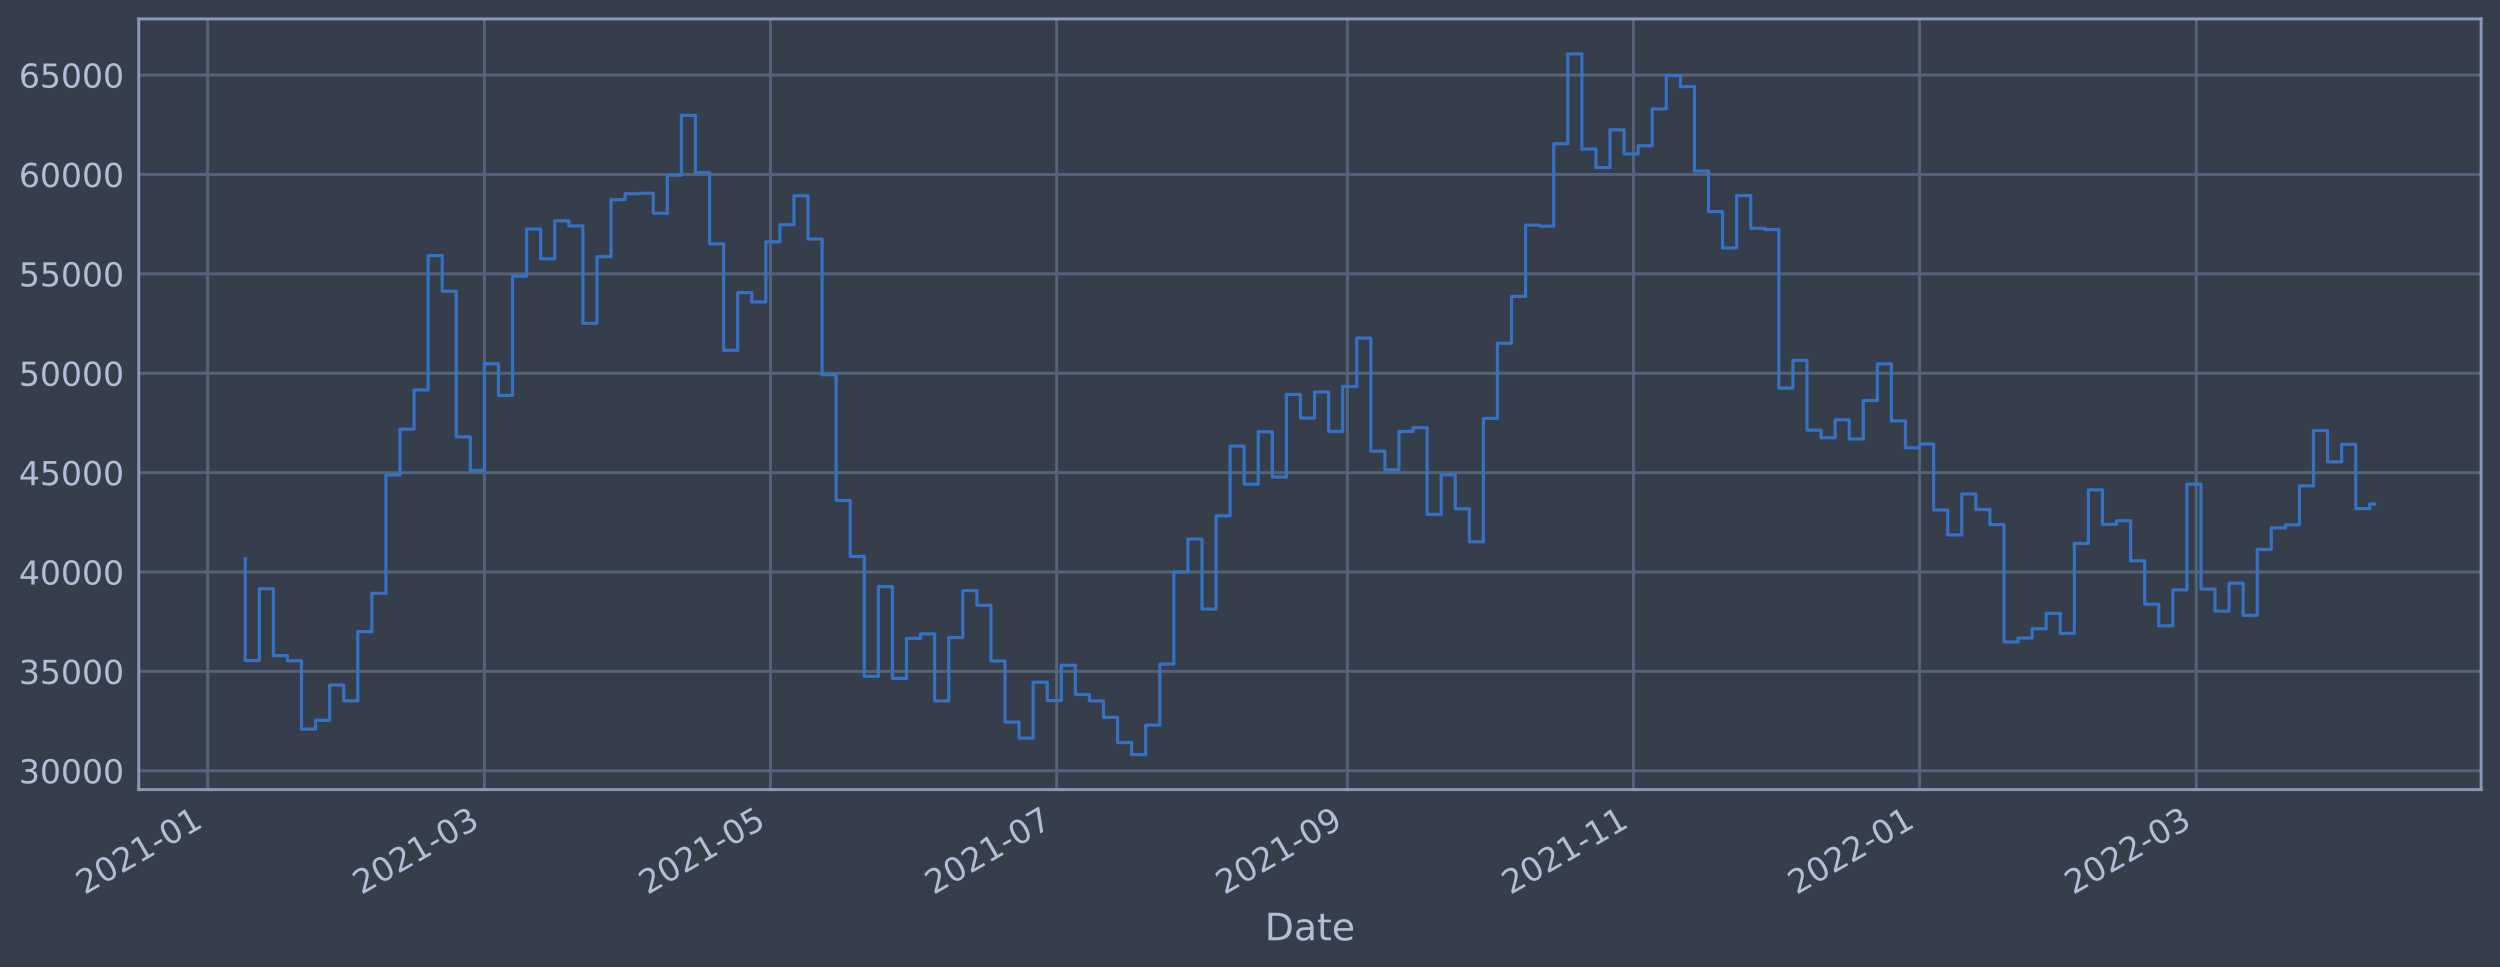
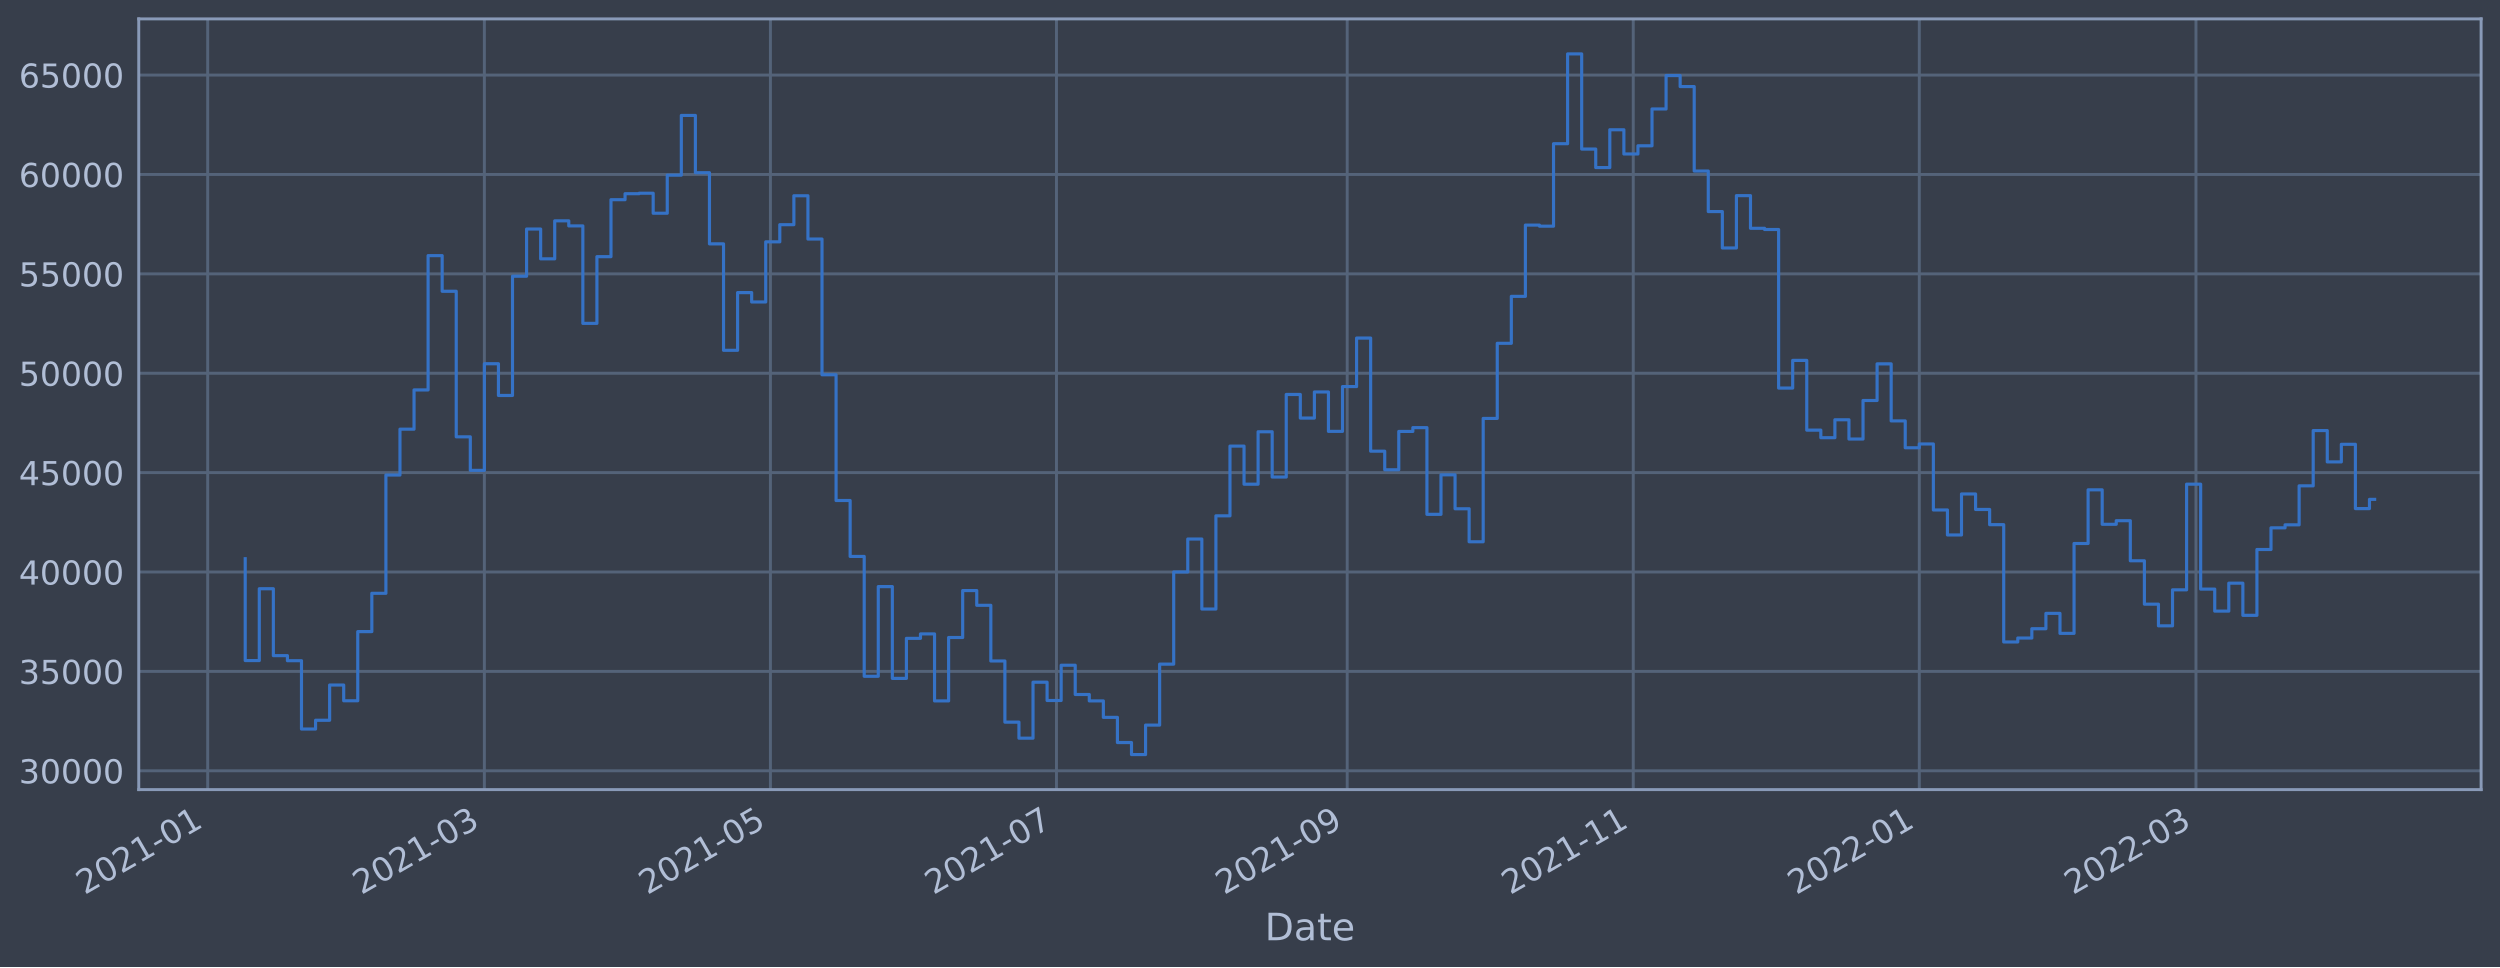
<svg xmlns="http://www.w3.org/2000/svg" xmlns:xlink="http://www.w3.org/1999/xlink" width="952.884pt" height="368.58pt" viewBox="0 0 952.884 368.58" version="1.1">
  <defs>
    <style type="text/css">*{stroke-linejoin: round; stroke-linecap: butt}</style>
  </defs>
  <g id="figure_1">
    <g id="patch_1">
      <path d="M 0 368.58  L 952.884 368.58  L 952.884 0  L 0 0  z " style="fill: #373e4b" />
    </g>
    <g id="axes_1">
      <g id="patch_2">
        <path d="M 52.884 300.96  L 945.684 300.96  L 945.684 7.2  L 52.884 7.2  z " style="fill: #373e4b" />
      </g>
      <g id="matplotlib.axis_1">
        <g id="xtick_1">
          <g id="line2d_1">
-             <path d="M 79.165 300.96  L 79.165 7.2  " clip-path="url(#p19ddbaad26)" style="fill: none; stroke: #546379; stroke-width: 1.12; stroke-linecap: square" />
+             <path d="M 79.167 300.96  L 79.167 7.2  " clip-path="url(#p1f581c215f)" style="fill: none; stroke: #546379; stroke-width: 1.12; stroke-linecap: square" />
          </g>
          <g id="line2d_2" />
          <g id="text_1">
-             <g style="fill: #b1bed6" transform="translate(32.26143 341.1745)rotate(-30)scale(0.126 -0.126)">
+             <g style="fill: #b1bed6" transform="translate(32.26355 341.1745)rotate(-30)scale(0.126 -0.126)">
              <defs>
                <path id="DejaVuSans-32" d="M 1228 531  L 3431 531  L 3431 0  L 469 0  L 469 531  Q 828 903 1448 1529  Q 2069 2156 2228 2338  Q 2531 2678 2651 2914  Q 2772 3150 2772 3378  Q 2772 3750 2511 3984  Q 2250 4219 1831 4219  Q 1534 4219 1204 4116  Q 875 4013 500 3803  L 500 4441  Q 881 4594 1212 4672  Q 1544 4750 1819 4750  Q 2544 4750 2975 4387  Q 3406 4025 3406 3419  Q 3406 3131 3298 2873  Q 3191 2616 2906 2266  Q 2828 2175 2409 1742  Q 1991 1309 1228 531  z " transform="scale(0.015625)" />
                <path id="DejaVuSans-30" d="M 2034 4250  Q 1547 4250 1301 3770  Q 1056 3291 1056 2328  Q 1056 1369 1301 889  Q 1547 409 2034 409  Q 2525 409 2770 889  Q 3016 1369 3016 2328  Q 3016 3291 2770 3770  Q 2525 4250 2034 4250  z M 2034 4750  Q 2819 4750 3233 4129  Q 3647 3509 3647 2328  Q 3647 1150 3233 529  Q 2819 -91 2034 -91  Q 1250 -91 836 529  Q 422 1150 422 2328  Q 422 3509 836 4129  Q 1250 4750 2034 4750  z " transform="scale(0.015625)" />
                <path id="DejaVuSans-31" d="M 794 531  L 1825 531  L 1825 4091  L 703 3866  L 703 4441  L 1819 4666  L 2450 4666  L 2450 531  L 3481 531  L 3481 0  L 794 0  L 794 531  z " transform="scale(0.015625)" />
                <path id="DejaVuSans-2d" d="M 313 2009  L 1997 2009  L 1997 1497  L 313 1497  L 313 2009  z " transform="scale(0.015625)" />
              </defs>
              <use xlink:href="#DejaVuSans-32" />
              <use xlink:href="#DejaVuSans-30" x="63.623" />
              <use xlink:href="#DejaVuSans-32" x="127.246" />
              <use xlink:href="#DejaVuSans-31" x="190.869" />
              <use xlink:href="#DejaVuSans-2d" x="254.492" />
              <use xlink:href="#DejaVuSans-30" x="290.576" />
              <use xlink:href="#DejaVuSans-31" x="354.199" />
            </g>
          </g>
        </g>
        <g id="xtick_2">
          <g id="line2d_3">
-             <path d="M 184.634 300.96  L 184.634 7.2  " clip-path="url(#p19ddbaad26)" style="fill: none; stroke: #546379; stroke-width: 1.12; stroke-linecap: square" />
+             <path d="M 184.62 300.96  L 184.62 7.2  " clip-path="url(#p1f581c215f)" style="fill: none; stroke: #546379; stroke-width: 1.12; stroke-linecap: square" />
          </g>
          <g id="line2d_4" />
          <g id="text_2">
-             <g style="fill: #b1bed6" transform="translate(137.7303 341.1745)rotate(-30)scale(0.126 -0.126)">
+             <g style="fill: #b1bed6" transform="translate(137.7168 341.1745)rotate(-30)scale(0.126 -0.126)">
              <defs>
                <path id="DejaVuSans-33" d="M 2597 2516  Q 3050 2419 3304 2112  Q 3559 1806 3559 1356  Q 3559 666 3084 287  Q 2609 -91 1734 -91  Q 1441 -91 1130 -33  Q 819 25 488 141  L 488 750  Q 750 597 1062 519  Q 1375 441 1716 441  Q 2309 441 2620 675  Q 2931 909 2931 1356  Q 2931 1769 2642 2001  Q 2353 2234 1838 2234  L 1294 2234  L 1294 2753  L 1863 2753  Q 2328 2753 2575 2939  Q 2822 3125 2822 3475  Q 2822 3834 2567 4026  Q 2313 4219 1838 4219  Q 1578 4219 1281 4162  Q 984 4106 628 3988  L 628 4550  Q 988 4650 1302 4700  Q 1616 4750 1894 4750  Q 2613 4750 3031 4423  Q 3450 4097 3450 3541  Q 3450 3153 3228 2886  Q 3006 2619 2597 2516  z " transform="scale(0.015625)" />
              </defs>
              <use xlink:href="#DejaVuSans-32" />
              <use xlink:href="#DejaVuSans-30" x="63.623" />
              <use xlink:href="#DejaVuSans-32" x="127.246" />
              <use xlink:href="#DejaVuSans-31" x="190.869" />
              <use xlink:href="#DejaVuSans-2d" x="254.492" />
              <use xlink:href="#DejaVuSans-30" x="290.576" />
              <use xlink:href="#DejaVuSans-33" x="354.199" />
            </g>
          </g>
        </g>
        <g id="xtick_3">
          <g id="line2d_5">
-             <path d="M 293.678 300.96  L 293.678 7.2  " clip-path="url(#p19ddbaad26)" style="fill: none; stroke: #546379; stroke-width: 1.12; stroke-linecap: square" />
+             <path d="M 293.648 300.96  L 293.648 7.2  " clip-path="url(#p1f581c215f)" style="fill: none; stroke: #546379; stroke-width: 1.12; stroke-linecap: square" />
          </g>
          <g id="line2d_6" />
          <g id="text_3">
-             <g style="fill: #b1bed6" transform="translate(246.7745 341.1745)rotate(-30)scale(0.126 -0.126)">
+             <g style="fill: #b1bed6" transform="translate(246.7448 341.1745)rotate(-30)scale(0.126 -0.126)">
              <defs>
                <path id="DejaVuSans-35" d="M 691 4666  L 3169 4666  L 3169 4134  L 1269 4134  L 1269 2991  Q 1406 3038 1543 3061  Q 1681 3084 1819 3084  Q 2600 3084 3056 2656  Q 3513 2228 3513 1497  Q 3513 744 3044 326  Q 2575 -91 1722 -91  Q 1428 -91 1123 -41  Q 819 9 494 109  L 494 744  Q 775 591 1075 516  Q 1375 441 1709 441  Q 2250 441 2565 725  Q 2881 1009 2881 1497  Q 2881 1984 2565 2268  Q 2250 2553 1709 2553  Q 1456 2553 1204 2497  Q 953 2441 691 2322  L 691 4666  z " transform="scale(0.015625)" />
              </defs>
              <use xlink:href="#DejaVuSans-32" />
              <use xlink:href="#DejaVuSans-30" x="63.623" />
              <use xlink:href="#DejaVuSans-32" x="127.246" />
              <use xlink:href="#DejaVuSans-31" x="190.869" />
              <use xlink:href="#DejaVuSans-2d" x="254.492" />
              <use xlink:href="#DejaVuSans-30" x="290.576" />
              <use xlink:href="#DejaVuSans-35" x="354.199" />
            </g>
          </g>
        </g>
        <g id="xtick_4">
          <g id="line2d_7">
-             <path d="M 402.722 300.96  L 402.722 7.2  " clip-path="url(#p19ddbaad26)" style="fill: none; stroke: #546379; stroke-width: 1.12; stroke-linecap: square" />
+             <path d="M 402.676 300.96  L 402.676 7.2  " clip-path="url(#p1f581c215f)" style="fill: none; stroke: #546379; stroke-width: 1.12; stroke-linecap: square" />
          </g>
          <g id="line2d_8" />
          <g id="text_4">
-             <g style="fill: #b1bed6" transform="translate(355.8186 341.1745)rotate(-30)scale(0.126 -0.126)">
+             <g style="fill: #b1bed6" transform="translate(355.7727 341.1745)rotate(-30)scale(0.126 -0.126)">
              <defs>
                <path id="DejaVuSans-37" d="M 525 4666  L 3525 4666  L 3525 4397  L 1831 0  L 1172 0  L 2766 4134  L 525 4134  L 525 4666  z " transform="scale(0.015625)" />
              </defs>
              <use xlink:href="#DejaVuSans-32" />
              <use xlink:href="#DejaVuSans-30" x="63.623" />
              <use xlink:href="#DejaVuSans-32" x="127.246" />
              <use xlink:href="#DejaVuSans-31" x="190.869" />
              <use xlink:href="#DejaVuSans-2d" x="254.492" />
              <use xlink:href="#DejaVuSans-30" x="290.576" />
              <use xlink:href="#DejaVuSans-37" x="354.199" />
            </g>
          </g>
        </g>
        <g id="xtick_5">
          <g id="line2d_9">
-             <path d="M 513.554 300.96  L 513.554 7.2  " clip-path="url(#p19ddbaad26)" style="fill: none; stroke: #546379; stroke-width: 1.12; stroke-linecap: square" />
+             <path d="M 513.491 300.96  L 513.491 7.2  " clip-path="url(#p1f581c215f)" style="fill: none; stroke: #546379; stroke-width: 1.12; stroke-linecap: square" />
          </g>
          <g id="line2d_10" />
          <g id="text_5">
-             <g style="fill: #b1bed6" transform="translate(466.6503 341.1745)rotate(-30)scale(0.126 -0.126)">
+             <g style="fill: #b1bed6" transform="translate(466.588 341.1745)rotate(-30)scale(0.126 -0.126)">
              <defs>
                <path id="DejaVuSans-39" d="M 703 97  L 703 672  Q 941 559 1184 500  Q 1428 441 1663 441  Q 2288 441 2617 861  Q 2947 1281 2994 2138  Q 2813 1869 2534 1725  Q 2256 1581 1919 1581  Q 1219 1581 811 2004  Q 403 2428 403 3163  Q 403 3881 828 4315  Q 1253 4750 1959 4750  Q 2769 4750 3195 4129  Q 3622 3509 3622 2328  Q 3622 1225 3098 567  Q 2575 -91 1691 -91  Q 1453 -91 1209 -44  Q 966 3 703 97  z M 1959 2075  Q 2384 2075 2632 2365  Q 2881 2656 2881 3163  Q 2881 3666 2632 3958  Q 2384 4250 1959 4250  Q 1534 4250 1286 3958  Q 1038 3666 1038 3163  Q 1038 2656 1286 2365  Q 1534 2075 1959 2075  z " transform="scale(0.015625)" />
              </defs>
              <use xlink:href="#DejaVuSans-32" />
              <use xlink:href="#DejaVuSans-30" x="63.623" />
              <use xlink:href="#DejaVuSans-32" x="127.246" />
              <use xlink:href="#DejaVuSans-31" x="190.869" />
              <use xlink:href="#DejaVuSans-2d" x="254.492" />
              <use xlink:href="#DejaVuSans-30" x="290.576" />
              <use xlink:href="#DejaVuSans-39" x="354.199" />
            </g>
          </g>
        </g>
        <g id="xtick_6">
          <g id="line2d_11">
-             <path d="M 622.598 300.96  L 622.598 7.2  " clip-path="url(#p19ddbaad26)" style="fill: none; stroke: #546379; stroke-width: 1.12; stroke-linecap: square" />
+             <path d="M 622.519 300.96  L 622.519 7.2  " clip-path="url(#p1f581c215f)" style="fill: none; stroke: #546379; stroke-width: 1.12; stroke-linecap: square" />
          </g>
          <g id="line2d_12" />
          <g id="text_6">
-             <g style="fill: #b1bed6" transform="translate(575.6944 341.1745)rotate(-30)scale(0.126 -0.126)">
+             <g style="fill: #b1bed6" transform="translate(575.6159 341.1745)rotate(-30)scale(0.126 -0.126)">
              <use xlink:href="#DejaVuSans-32" />
              <use xlink:href="#DejaVuSans-30" x="63.623" />
              <use xlink:href="#DejaVuSans-32" x="127.246" />
              <use xlink:href="#DejaVuSans-31" x="190.869" />
              <use xlink:href="#DejaVuSans-2d" x="254.492" />
              <use xlink:href="#DejaVuSans-31" x="290.576" />
              <use xlink:href="#DejaVuSans-31" x="354.199" />
            </g>
          </g>
        </g>
        <g id="xtick_7">
          <g id="line2d_13">
-             <path d="M 731.642 300.96  L 731.642 7.2  " clip-path="url(#p19ddbaad26)" style="fill: none; stroke: #546379; stroke-width: 1.12; stroke-linecap: square" />
+             <path d="M 731.547 300.96  L 731.547 7.2  " clip-path="url(#p1f581c215f)" style="fill: none; stroke: #546379; stroke-width: 1.12; stroke-linecap: square" />
          </g>
          <g id="line2d_14" />
          <g id="text_7">
-             <g style="fill: #b1bed6" transform="translate(684.7386 341.1745)rotate(-30)scale(0.126 -0.126)">
+             <g style="fill: #b1bed6" transform="translate(684.6439 341.1745)rotate(-30)scale(0.126 -0.126)">
              <use xlink:href="#DejaVuSans-32" />
              <use xlink:href="#DejaVuSans-30" x="63.623" />
              <use xlink:href="#DejaVuSans-32" x="127.246" />
              <use xlink:href="#DejaVuSans-32" x="190.869" />
              <use xlink:href="#DejaVuSans-2d" x="254.492" />
              <use xlink:href="#DejaVuSans-30" x="290.576" />
              <use xlink:href="#DejaVuSans-31" x="354.199" />
            </g>
          </g>
        </g>
        <g id="xtick_8">
          <g id="line2d_15">
-             <path d="M 837.111 300.96  L 837.111 7.2  " clip-path="url(#p19ddbaad26)" style="fill: none; stroke: #546379; stroke-width: 1.12; stroke-linecap: square" />
+             <path d="M 837 300.96  L 837 7.2  " clip-path="url(#p1f581c215f)" style="fill: none; stroke: #546379; stroke-width: 1.12; stroke-linecap: square" />
          </g>
          <g id="line2d_16" />
          <g id="text_8">
-             <g style="fill: #b1bed6" transform="translate(790.2075 341.1745)rotate(-30)scale(0.126 -0.126)">
+             <g style="fill: #b1bed6" transform="translate(790.0972 341.1745)rotate(-30)scale(0.126 -0.126)">
              <use xlink:href="#DejaVuSans-32" />
              <use xlink:href="#DejaVuSans-30" x="63.623" />
              <use xlink:href="#DejaVuSans-32" x="127.246" />
              <use xlink:href="#DejaVuSans-32" x="190.869" />
              <use xlink:href="#DejaVuSans-2d" x="254.492" />
              <use xlink:href="#DejaVuSans-30" x="290.576" />
              <use xlink:href="#DejaVuSans-33" x="354.199" />
            </g>
          </g>
        </g>
        <g id="text_9">
          <g style="fill: #b1bed6" transform="translate(482.0746 358.3856)scale(0.144 -0.144)">
            <defs>
              <path id="DejaVuSans-44" d="M 1259 4147  L 1259 519  L 2022 519  Q 2988 519 3436 956  Q 3884 1394 3884 2338  Q 3884 3275 3436 3711  Q 2988 4147 2022 4147  L 1259 4147  z M 628 4666  L 1925 4666  Q 3281 4666 3915 4102  Q 4550 3538 4550 2338  Q 4550 1131 3912 565  Q 3275 0 1925 0  L 628 0  L 628 4666  z " transform="scale(0.015625)" />
              <path id="DejaVuSans-61" d="M 2194 1759  Q 1497 1759 1228 1600  Q 959 1441 959 1056  Q 959 750 1161 570  Q 1363 391 1709 391  Q 2188 391 2477 730  Q 2766 1069 2766 1631  L 2766 1759  L 2194 1759  z M 3341 1997  L 3341 0  L 2766 0  L 2766 531  Q 2569 213 2275 61  Q 1981 -91 1556 -91  Q 1019 -91 701 211  Q 384 513 384 1019  Q 384 1609 779 1909  Q 1175 2209 1959 2209  L 2766 2209  L 2766 2266  Q 2766 2663 2505 2880  Q 2244 3097 1772 3097  Q 1472 3097 1187 3025  Q 903 2953 641 2809  L 641 3341  Q 956 3463 1253 3523  Q 1550 3584 1831 3584  Q 2591 3584 2966 3190  Q 3341 2797 3341 1997  z " transform="scale(0.015625)" />
              <path id="DejaVuSans-74" d="M 1172 4494  L 1172 3500  L 2356 3500  L 2356 3053  L 1172 3053  L 1172 1153  Q 1172 725 1289 603  Q 1406 481 1766 481  L 2356 481  L 2356 0  L 1766 0  Q 1100 0 847 248  Q 594 497 594 1153  L 594 3053  L 172 3053  L 172 3500  L 594 3500  L 594 4494  L 1172 4494  z " transform="scale(0.015625)" />
              <path id="DejaVuSans-65" d="M 3597 1894  L 3597 1613  L 953 1613  Q 991 1019 1311 708  Q 1631 397 2203 397  Q 2534 397 2845 478  Q 3156 559 3463 722  L 3463 178  Q 3153 47 2828 -22  Q 2503 -91 2169 -91  Q 1331 -91 842 396  Q 353 884 353 1716  Q 353 2575 817 3079  Q 1281 3584 2069 3584  Q 2775 3584 3186 3129  Q 3597 2675 3597 1894  z M 3022 2063  Q 3016 2534 2758 2815  Q 2500 3097 2075 3097  Q 1594 3097 1305 2825  Q 1016 2553 972 2059  L 3022 2063  z " transform="scale(0.015625)" />
            </defs>
            <use xlink:href="#DejaVuSans-44" />
            <use xlink:href="#DejaVuSans-61" x="77.002" />
            <use xlink:href="#DejaVuSans-74" x="138.281" />
            <use xlink:href="#DejaVuSans-65" x="177.49" />
          </g>
        </g>
      </g>
      <g id="matplotlib.axis_2">
        <g id="ytick_1">
          <g id="line2d_17">
-             <path d="M 52.884 293.789  L 945.684 293.789  " clip-path="url(#p19ddbaad26)" style="fill: none; stroke: #546379; stroke-width: 1.12; stroke-linecap: square" />
+             <path d="M 52.884 293.789  L 945.684 293.789  " clip-path="url(#p1f581c215f)" style="fill: none; stroke: #546379; stroke-width: 1.12; stroke-linecap: square" />
          </g>
          <g id="line2d_18" />
          <g id="text_10">
            <g style="fill: #b1bed6" transform="translate(7.2 298.5763)scale(0.126 -0.126)">
              <use xlink:href="#DejaVuSans-33" />
              <use xlink:href="#DejaVuSans-30" x="63.623" />
              <use xlink:href="#DejaVuSans-30" x="127.246" />
              <use xlink:href="#DejaVuSans-30" x="190.869" />
              <use xlink:href="#DejaVuSans-30" x="254.492" />
            </g>
          </g>
        </g>
        <g id="ytick_2">
          <g id="line2d_19">
-             <path d="M 52.884 255.907  L 945.684 255.907  " clip-path="url(#p19ddbaad26)" style="fill: none; stroke: #546379; stroke-width: 1.12; stroke-linecap: square" />
+             <path d="M 52.884 255.907  L 945.684 255.907  " clip-path="url(#p1f581c215f)" style="fill: none; stroke: #546379; stroke-width: 1.12; stroke-linecap: square" />
          </g>
          <g id="line2d_20" />
          <g id="text_11">
            <g style="fill: #b1bed6" transform="translate(7.2 260.6936)scale(0.126 -0.126)">
              <use xlink:href="#DejaVuSans-33" />
              <use xlink:href="#DejaVuSans-35" x="63.623" />
              <use xlink:href="#DejaVuSans-30" x="127.246" />
              <use xlink:href="#DejaVuSans-30" x="190.869" />
              <use xlink:href="#DejaVuSans-30" x="254.492" />
            </g>
          </g>
        </g>
        <g id="ytick_3">
          <g id="line2d_21">
-             <path d="M 52.884 218.024  L 945.684 218.024  " clip-path="url(#p19ddbaad26)" style="fill: none; stroke: #546379; stroke-width: 1.12; stroke-linecap: square" />
+             <path d="M 52.884 218.024  L 945.684 218.024  " clip-path="url(#p1f581c215f)" style="fill: none; stroke: #546379; stroke-width: 1.12; stroke-linecap: square" />
          </g>
          <g id="line2d_22" />
          <g id="text_12">
            <g style="fill: #b1bed6" transform="translate(7.2 222.811)scale(0.126 -0.126)">
              <defs>
                <path id="DejaVuSans-34" d="M 2419 4116  L 825 1625  L 2419 1625  L 2419 4116  z M 2253 4666  L 3047 4666  L 3047 1625  L 3713 1625  L 3713 1100  L 3047 1100  L 3047 0  L 2419 0  L 2419 1100  L 313 1100  L 313 1709  L 2253 4666  z " transform="scale(0.015625)" />
              </defs>
              <use xlink:href="#DejaVuSans-34" />
              <use xlink:href="#DejaVuSans-30" x="63.623" />
              <use xlink:href="#DejaVuSans-30" x="127.246" />
              <use xlink:href="#DejaVuSans-30" x="190.869" />
              <use xlink:href="#DejaVuSans-30" x="254.492" />
            </g>
          </g>
        </g>
        <g id="ytick_4">
          <g id="line2d_23">
-             <path d="M 52.884 180.141  L 945.684 180.141  " clip-path="url(#p19ddbaad26)" style="fill: none; stroke: #546379; stroke-width: 1.12; stroke-linecap: square" />
+             <path d="M 52.884 180.141  L 945.684 180.141  " clip-path="url(#p1f581c215f)" style="fill: none; stroke: #546379; stroke-width: 1.12; stroke-linecap: square" />
          </g>
          <g id="line2d_24" />
          <g id="text_13">
            <g style="fill: #b1bed6" transform="translate(7.2 184.9284)scale(0.126 -0.126)">
              <use xlink:href="#DejaVuSans-34" />
              <use xlink:href="#DejaVuSans-35" x="63.623" />
              <use xlink:href="#DejaVuSans-30" x="127.246" />
              <use xlink:href="#DejaVuSans-30" x="190.869" />
              <use xlink:href="#DejaVuSans-30" x="254.492" />
            </g>
          </g>
        </g>
        <g id="ytick_5">
          <g id="line2d_25">
-             <path d="M 52.884 142.259  L 945.684 142.259  " clip-path="url(#p19ddbaad26)" style="fill: none; stroke: #546379; stroke-width: 1.12; stroke-linecap: square" />
+             <path d="M 52.884 142.259  L 945.684 142.259  " clip-path="url(#p1f581c215f)" style="fill: none; stroke: #546379; stroke-width: 1.12; stroke-linecap: square" />
          </g>
          <g id="line2d_26" />
          <g id="text_14">
            <g style="fill: #b1bed6" transform="translate(7.2 147.0457)scale(0.126 -0.126)">
              <use xlink:href="#DejaVuSans-35" />
              <use xlink:href="#DejaVuSans-30" x="63.623" />
              <use xlink:href="#DejaVuSans-30" x="127.246" />
              <use xlink:href="#DejaVuSans-30" x="190.869" />
              <use xlink:href="#DejaVuSans-30" x="254.492" />
            </g>
          </g>
        </g>
        <g id="ytick_6">
          <g id="line2d_27">
-             <path d="M 52.884 104.376  L 945.684 104.376  " clip-path="url(#p19ddbaad26)" style="fill: none; stroke: #546379; stroke-width: 1.12; stroke-linecap: square" />
+             <path d="M 52.884 104.376  L 945.684 104.376  " clip-path="url(#p1f581c215f)" style="fill: none; stroke: #546379; stroke-width: 1.12; stroke-linecap: square" />
          </g>
          <g id="line2d_28" />
          <g id="text_15">
            <g style="fill: #b1bed6" transform="translate(7.2 109.1631)scale(0.126 -0.126)">
              <use xlink:href="#DejaVuSans-35" />
              <use xlink:href="#DejaVuSans-35" x="63.623" />
              <use xlink:href="#DejaVuSans-30" x="127.246" />
              <use xlink:href="#DejaVuSans-30" x="190.869" />
              <use xlink:href="#DejaVuSans-30" x="254.492" />
            </g>
          </g>
        </g>
        <g id="ytick_7">
          <g id="line2d_29">
-             <path d="M 52.884 66.493  L 945.684 66.493  " clip-path="url(#p19ddbaad26)" style="fill: none; stroke: #546379; stroke-width: 1.12; stroke-linecap: square" />
+             <path d="M 52.884 66.493  L 945.684 66.493  " clip-path="url(#p1f581c215f)" style="fill: none; stroke: #546379; stroke-width: 1.12; stroke-linecap: square" />
          </g>
          <g id="line2d_30" />
          <g id="text_16">
            <g style="fill: #b1bed6" transform="translate(7.2 71.28047)scale(0.126 -0.126)">
              <defs>
                <path id="DejaVuSans-36" d="M 2113 2584  Q 1688 2584 1439 2293  Q 1191 2003 1191 1497  Q 1191 994 1439 701  Q 1688 409 2113 409  Q 2538 409 2786 701  Q 3034 994 3034 1497  Q 3034 2003 2786 2293  Q 2538 2584 2113 2584  z M 3366 4563  L 3366 3988  Q 3128 4100 2886 4159  Q 2644 4219 2406 4219  Q 1781 4219 1451 3797  Q 1122 3375 1075 2522  Q 1259 2794 1537 2939  Q 1816 3084 2150 3084  Q 2853 3084 3261 2657  Q 3669 2231 3669 1497  Q 3669 778 3244 343  Q 2819 -91 2113 -91  Q 1303 -91 875 529  Q 447 1150 447 2328  Q 447 3434 972 4092  Q 1497 4750 2381 4750  Q 2619 4750 2861 4703  Q 3103 4656 3366 4563  z " transform="scale(0.015625)" />
              </defs>
              <use xlink:href="#DejaVuSans-36" />
              <use xlink:href="#DejaVuSans-30" x="63.623" />
              <use xlink:href="#DejaVuSans-30" x="127.246" />
              <use xlink:href="#DejaVuSans-30" x="190.869" />
              <use xlink:href="#DejaVuSans-30" x="254.492" />
            </g>
          </g>
        </g>
        <g id="ytick_8">
          <g id="line2d_31">
-             <path d="M 52.884 28.611  L 945.684 28.611  " clip-path="url(#p19ddbaad26)" style="fill: none; stroke: #546379; stroke-width: 1.12; stroke-linecap: square" />
+             <path d="M 52.884 28.611  L 945.684 28.611  " clip-path="url(#p1f581c215f)" style="fill: none; stroke: #546379; stroke-width: 1.12; stroke-linecap: square" />
          </g>
          <g id="line2d_32" />
          <g id="text_17">
            <g style="fill: #b1bed6" transform="translate(7.2 33.39783)scale(0.126 -0.126)">
              <use xlink:href="#DejaVuSans-36" />
              <use xlink:href="#DejaVuSans-35" x="63.623" />
              <use xlink:href="#DejaVuSans-30" x="127.246" />
              <use xlink:href="#DejaVuSans-30" x="190.869" />
              <use xlink:href="#DejaVuSans-30" x="254.492" />
            </g>
          </g>
        </g>
      </g>
      <g id="line2d_33">
-         <path d="M 93.466 212.946  L 93.466 251.778  L 98.828 251.778  L 98.828 224.4  L 104.191 224.4  L 104.191 249.898  L 109.554 249.898  L 109.554 251.823  L 114.917 251.823  L 114.917 277.881  L 120.28 277.881  L 120.28 274.531  L 125.643 274.531  L 125.643 261.102  L 131.005 261.102  L 131.005 267.098  L 136.368 267.098  L 136.368 240.738  L 141.731 240.738  L 141.731 226.145  L 147.094 226.145  L 147.094 181.064  L 152.457 181.064  L 152.457 163.585  L 157.819 163.585  L 157.819 148.622  L 163.182 148.622  L 163.182 97.432  L 168.545 97.432  L 168.545 111.018  L 173.908 111.018  L 173.908 166.5  L 179.271 166.5  L 179.271 179.278  L 184.634 179.278  L 184.634 138.639  L 189.996 138.639  L 189.996 150.732  L 195.359 150.732  L 195.359 105.274  L 200.722 105.274  L 200.722 87.304  L 206.085 87.304  L 206.085 98.658  L 211.448 98.658  L 211.448 84.178  L 216.811 84.178  L 216.811 86.108  L 222.173 86.108  L 222.173 123.255  L 227.536 123.255  L 227.536 97.831  L 232.899 97.831  L 232.899 76.115  L 238.262 76.115  L 238.262 73.833  L 243.625 73.833  L 243.625 73.66  L 248.988 73.66  L 248.988 81.278  L 254.35 81.278  L 254.35 66.76  L 259.713 66.76  L 259.713 43.998  L 265.076 43.998  L 265.076 65.834  L 270.439 65.834  L 270.439 92.951  L 275.802 92.951  L 275.802 133.522  L 281.164 133.522  L 281.164 111.523  L 286.527 111.523  L 286.527 115.103  L 291.89 115.103  L 291.89 92.174  L 297.253 92.174  L 297.253 85.638  L 302.616 85.638  L 302.616 74.609  L 307.979 74.609  L 307.979 91.117  L 313.341 91.117  L 313.341 142.846  L 318.704 142.846  L 318.704 190.777  L 324.067 190.777  L 324.067 212.082  L 329.43 212.082  L 329.43 257.766  L 334.793 257.766  L 334.793 223.585  L 340.156 223.585  L 340.156 258.576  L 345.518 258.576  L 345.518 243.31  L 350.881 243.31  L 350.881 241.621  L 356.244 241.621  L 356.244 267.159  L 361.607 267.159  L 361.607 242.992  L 366.97 242.992  L 366.97 225.094  L 372.333 225.094  L 372.333 230.716  L 377.695 230.716  L 377.695 251.935  L 383.058 251.935  L 383.058 275.245  L 388.421 275.245  L 388.421 281.359  L 393.784 281.359  L 393.784 260.023  L 399.147 260.023  L 399.147 266.992  L 404.509 266.992  L 404.509 253.563  L 409.872 253.563  L 409.872 264.703  L 415.235 264.703  L 415.235 267.153  L 420.598 267.153  L 420.598 273.434  L 425.961 273.434  L 425.961 283.021  L 431.324 283.021  L 431.324 287.607  L 436.686 287.607  L 436.686 276.379  L 442.049 276.379  L 442.049 253.14  L 447.412 253.14  L 447.412 218.005  L 452.775 218.005  L 452.775 205.454  L 458.138 205.454  L 458.138 232.131  L 463.501 232.131  L 463.501 196.613  L 468.863 196.613  L 468.863 170.038  L 474.226 170.038  L 474.226 184.553  L 479.589 184.553  L 479.589 164.561  L 484.952 164.561  L 484.952 181.824  L 490.315 181.824  L 490.315 150.35  L 495.677 150.35  L 495.677 159.347  L 501.04 159.347  L 501.04 149.404  L 506.403 149.404  L 506.403 164.422  L 511.766 164.422  L 511.766 147.342  L 517.129 147.342  L 517.129 128.855  L 522.492 128.855  L 522.492 171.971  L 527.854 171.971  L 527.854 179.044  L 533.217 179.044  L 533.217 164.442  L 538.58 164.442  L 538.58 162.991  L 543.943 162.991  L 543.943 196.04  L 549.306 196.04  L 549.306 180.983  L 554.669 180.983  L 554.669 193.911  L 560.031 193.911  L 560.031 206.49  L 565.394 206.49  L 565.394 159.479  L 570.757 159.479  L 570.757 130.85  L 576.12 130.85  L 576.12 112.958  L 581.483 112.958  L 581.483 85.798  L 586.846 85.798  L 586.846 86.21  L 592.208 86.21  L 592.208 54.779  L 597.571 54.779  L 597.571 20.553  L 602.934 20.553  L 602.934 56.816  L 608.297 56.816  L 608.297 63.878  L 613.66 63.878  L 613.66 49.452  L 619.022 49.452  L 619.022 58.693  L 624.385 58.693  L 624.385 55.569  L 629.748 55.569  L 629.748 41.542  L 635.111 41.542  L 635.111 28.787  L 640.474 28.787  L 640.474 32.998  L 645.837 32.998  L 645.837 65.188  L 651.199 65.188  L 651.199 80.639  L 656.562 80.639  L 656.562 94.515  L 661.925 94.515  L 661.925 74.559  L 667.288 74.559  L 667.288 87.009  L 672.651 87.009  L 672.651 87.482  L 678.014 87.482  L 678.014 147.912  L 683.376 147.912  L 683.376 137.369  L 688.739 137.369  L 688.739 163.947  L 694.102 163.947  L 694.102 166.829  L 699.465 166.829  L 699.465 160  L 704.828 160  L 704.828 167.342  L 710.191 167.342  L 710.191 152.651  L 715.553 152.651  L 715.553 138.691  L 720.916 138.691  L 720.916 160.433  L 726.279 160.433  L 726.279 170.674  L 731.642 170.674  L 731.642 169.216  L 737.005 169.216  L 737.005 194.38  L 742.367 194.38  L 742.367 203.898  L 747.73 203.898  L 747.73 188.279  L 753.093 188.279  L 753.093 194.184  L 758.456 194.184  L 758.456 199.981  L 763.819 199.981  L 763.819 244.687  L 769.182 244.687  L 769.182 243.187  L 774.544 243.187  L 774.544 239.641  L 779.907 239.641  L 779.907 233.794  L 785.27 233.794  L 785.27 241.415  L 790.633 241.415  L 790.633 207.148  L 795.996 207.148  L 795.996 186.708  L 801.359 186.708  L 801.359 199.831  L 806.721 199.831  L 806.721 198.469  L 812.084 198.469  L 812.084 213.738  L 817.447 213.738  L 817.447 230.28  L 822.81 230.28  L 822.81 238.545  L 828.173 238.545  L 828.173 224.813  L 833.536 224.813  L 833.536 184.545  L 838.898 184.545  L 838.898 224.53  L 844.261 224.53  L 844.261 232.931  L 849.624 232.931  L 849.624 222.283  L 854.987 222.283  L 854.987 234.538  L 860.35 234.538  L 860.35 209.439  L 865.712 209.439  L 865.712 201.187  L 871.075 201.187  L 871.075 200.047  L 876.438 200.047  L 876.438 185.185  L 881.801 185.185  L 881.801 164.11  L 887.164 164.11  L 887.164 176.056  L 892.527 176.056  L 892.527 169.341  L 897.889 169.341  L 897.889 193.854  L 903.252 193.854  L 903.252 192.074  L 905.102 192.074  L 905.102 192.074  " clip-path="url(#p19ddbaad26)" style="fill: none; stroke: #3572c6; stroke-width: 1.2; stroke-linecap: square" />
+         <path d="M 93.466 212.946  L 93.466 251.778  L 98.828 251.778  L 98.828 224.4  L 104.19 224.4  L 104.19 249.898  L 109.552 249.898  L 109.552 251.823  L 114.914 251.823  L 114.914 277.881  L 120.276 277.881  L 120.276 274.531  L 125.638 274.531  L 125.638 261.102  L 131 261.102  L 131 267.098  L 136.362 267.098  L 136.362 240.738  L 141.724 240.738  L 141.724 226.145  L 147.086 226.145  L 147.086 181.064  L 152.448 181.064  L 152.448 163.585  L 157.81 163.585  L 157.81 148.622  L 163.172 148.622  L 163.172 97.432  L 168.534 97.432  L 168.534 111.018  L 173.896 111.018  L 173.896 166.5  L 179.258 166.5  L 179.258 179.278  L 184.62 179.278  L 184.62 138.639  L 189.982 138.639  L 189.982 150.732  L 195.344 150.732  L 195.344 105.274  L 200.706 105.274  L 200.706 87.304  L 206.068 87.304  L 206.068 98.658  L 211.43 98.658  L 211.43 84.178  L 216.792 84.178  L 216.792 86.108  L 222.154 86.108  L 222.154 123.255  L 227.516 123.255  L 227.516 97.831  L 232.878 97.831  L 232.878 76.115  L 238.24 76.115  L 238.24 73.833  L 243.602 73.833  L 243.602 73.66  L 248.964 73.66  L 248.964 81.278  L 254.326 81.278  L 254.326 66.76  L 259.689 66.76  L 259.689 43.998  L 265.051 43.998  L 265.051 65.834  L 270.413 65.834  L 270.413 92.951  L 275.775 92.951  L 275.775 133.522  L 281.137 133.522  L 281.137 111.523  L 286.499 111.523  L 286.499 115.103  L 291.861 115.103  L 291.861 92.174  L 297.223 92.174  L 297.223 85.638  L 302.585 85.638  L 302.585 74.609  L 307.947 74.609  L 307.947 91.117  L 313.309 91.117  L 313.309 142.846  L 318.671 142.846  L 318.671 190.777  L 324.033 190.777  L 324.033 212.082  L 329.395 212.082  L 329.395 257.766  L 334.757 257.766  L 334.757 223.585  L 340.119 223.585  L 340.119 258.576  L 345.481 258.576  L 345.481 243.31  L 350.843 243.31  L 350.843 241.621  L 356.205 241.621  L 356.205 267.159  L 361.567 267.159  L 361.567 242.992  L 366.929 242.992  L 366.929 225.094  L 372.291 225.094  L 372.291 230.716  L 377.653 230.716  L 377.653 251.935  L 383.015 251.935  L 383.015 275.245  L 388.377 275.245  L 388.377 281.359  L 393.739 281.359  L 393.739 260.023  L 399.101 260.023  L 399.101 266.992  L 404.463 266.992  L 404.463 253.563  L 409.825 253.563  L 409.825 264.703  L 415.187 264.703  L 415.187 267.153  L 420.549 267.153  L 420.549 273.434  L 425.911 273.434  L 425.911 283.021  L 431.273 283.021  L 431.273 287.607  L 436.636 287.607  L 436.636 276.379  L 441.998 276.379  L 441.998 253.14  L 447.36 253.14  L 447.36 218.005  L 452.722 218.005  L 452.722 205.454  L 458.084 205.454  L 458.084 232.131  L 463.446 232.131  L 463.446 196.613  L 468.808 196.613  L 468.808 170.038  L 474.17 170.038  L 474.17 184.553  L 479.532 184.553  L 479.532 164.561  L 484.894 164.561  L 484.894 181.824  L 490.256 181.824  L 490.256 150.35  L 495.618 150.35  L 495.618 159.347  L 500.98 159.347  L 500.98 149.404  L 506.342 149.404  L 506.342 164.422  L 511.704 164.422  L 511.704 147.342  L 517.066 147.342  L 517.066 128.855  L 522.428 128.855  L 522.428 171.971  L 527.79 171.971  L 527.79 179.044  L 533.152 179.044  L 533.152 164.442  L 538.514 164.442  L 538.514 162.991  L 543.876 162.991  L 543.876 196.04  L 549.238 196.04  L 549.238 180.983  L 554.6 180.983  L 554.6 193.911  L 559.962 193.911  L 559.962 206.49  L 565.324 206.49  L 565.324 159.479  L 570.686 159.479  L 570.686 130.85  L 576.048 130.85  L 576.048 112.958  L 581.41 112.958  L 581.41 85.798  L 586.772 85.798  L 586.772 86.21  L 592.134 86.21  L 592.134 54.779  L 597.496 54.779  L 597.496 20.553  L 602.858 20.553  L 602.858 56.816  L 608.22 56.816  L 608.22 63.878  L 613.582 63.878  L 613.582 49.452  L 618.945 49.452  L 618.945 58.693  L 624.307 58.693  L 624.307 55.569  L 629.669 55.569  L 629.669 41.542  L 635.031 41.542  L 635.031 28.787  L 640.393 28.787  L 640.393 32.998  L 645.755 32.998  L 645.755 65.188  L 651.117 65.188  L 651.117 80.639  L 656.479 80.639  L 656.479 94.515  L 661.841 94.515  L 661.841 74.559  L 667.203 74.559  L 667.203 87.009  L 672.565 87.009  L 672.565 87.482  L 677.927 87.482  L 677.927 147.912  L 683.289 147.912  L 683.289 137.369  L 688.651 137.369  L 688.651 163.947  L 694.013 163.947  L 694.013 166.829  L 699.375 166.829  L 699.375 160  L 704.737 160  L 704.737 167.342  L 710.099 167.342  L 710.099 152.651  L 715.461 152.651  L 715.461 138.691  L 720.823 138.691  L 720.823 160.433  L 726.185 160.433  L 726.185 170.674  L 731.547 170.674  L 731.547 169.216  L 736.909 169.216  L 736.909 194.38  L 742.271 194.38  L 742.271 203.898  L 747.633 203.898  L 747.633 188.279  L 752.995 188.279  L 752.995 194.184  L 758.357 194.184  L 758.357 199.981  L 763.719 199.981  L 763.719 244.687  L 769.081 244.687  L 769.081 243.187  L 774.443 243.187  L 774.443 239.641  L 779.805 239.641  L 779.805 233.794  L 785.167 233.794  L 785.167 241.415  L 790.529 241.415  L 790.529 207.148  L 795.892 207.148  L 795.892 186.708  L 801.254 186.708  L 801.254 199.831  L 806.616 199.831  L 806.616 198.469  L 811.978 198.469  L 811.978 213.738  L 817.34 213.738  L 817.34 230.28  L 822.702 230.28  L 822.702 238.545  L 828.064 238.545  L 828.064 224.813  L 833.426 224.813  L 833.426 184.545  L 838.788 184.545  L 838.788 224.53  L 844.15 224.53  L 844.15 232.931  L 849.512 232.931  L 849.512 222.283  L 854.874 222.283  L 854.874 234.538  L 860.236 234.538  L 860.236 209.439  L 865.598 209.439  L 865.598 201.187  L 870.96 201.187  L 870.96 200.047  L 876.322 200.047  L 876.322 185.185  L 881.684 185.185  L 881.684 164.11  L 887.046 164.11  L 887.046 176.056  L 892.408 176.056  L 892.408 169.341  L 897.77 169.341  L 897.77 193.854  L 903.132 193.854  L 903.132 190.34  L 905.102 190.34  L 905.102 190.34  " clip-path="url(#p1f581c215f)" style="fill: none; stroke: #3572c6; stroke-width: 1.2; stroke-linecap: square" />
      </g>
      <g id="patch_3">
        <path d="M 52.884 300.96  L 52.884 7.2  " style="fill: none; stroke: #899ab8; stroke-width: 1.12; stroke-linejoin: miter; stroke-linecap: square" />
      </g>
      <g id="patch_4">
        <path d="M 945.684 300.96  L 945.684 7.2  " style="fill: none; stroke: #899ab8; stroke-width: 1.12; stroke-linejoin: miter; stroke-linecap: square" />
      </g>
      <g id="patch_5">
        <path d="M 52.884 300.96  L 945.684 300.96  " style="fill: none; stroke: #899ab8; stroke-width: 1.12; stroke-linejoin: miter; stroke-linecap: square" />
      </g>
      <g id="patch_6">
        <path d="M 52.884 7.2  L 945.684 7.2  " style="fill: none; stroke: #899ab8; stroke-width: 1.12; stroke-linejoin: miter; stroke-linecap: square" />
      </g>
    </g>
  </g>
  <defs>
-     <clipPath id="p19ddbaad26">
+     <clipPath id="p1f581c215f">
      <rect x="52.884" y="7.2" width="892.8" height="293.76" />
    </clipPath>
  </defs>
</svg>
